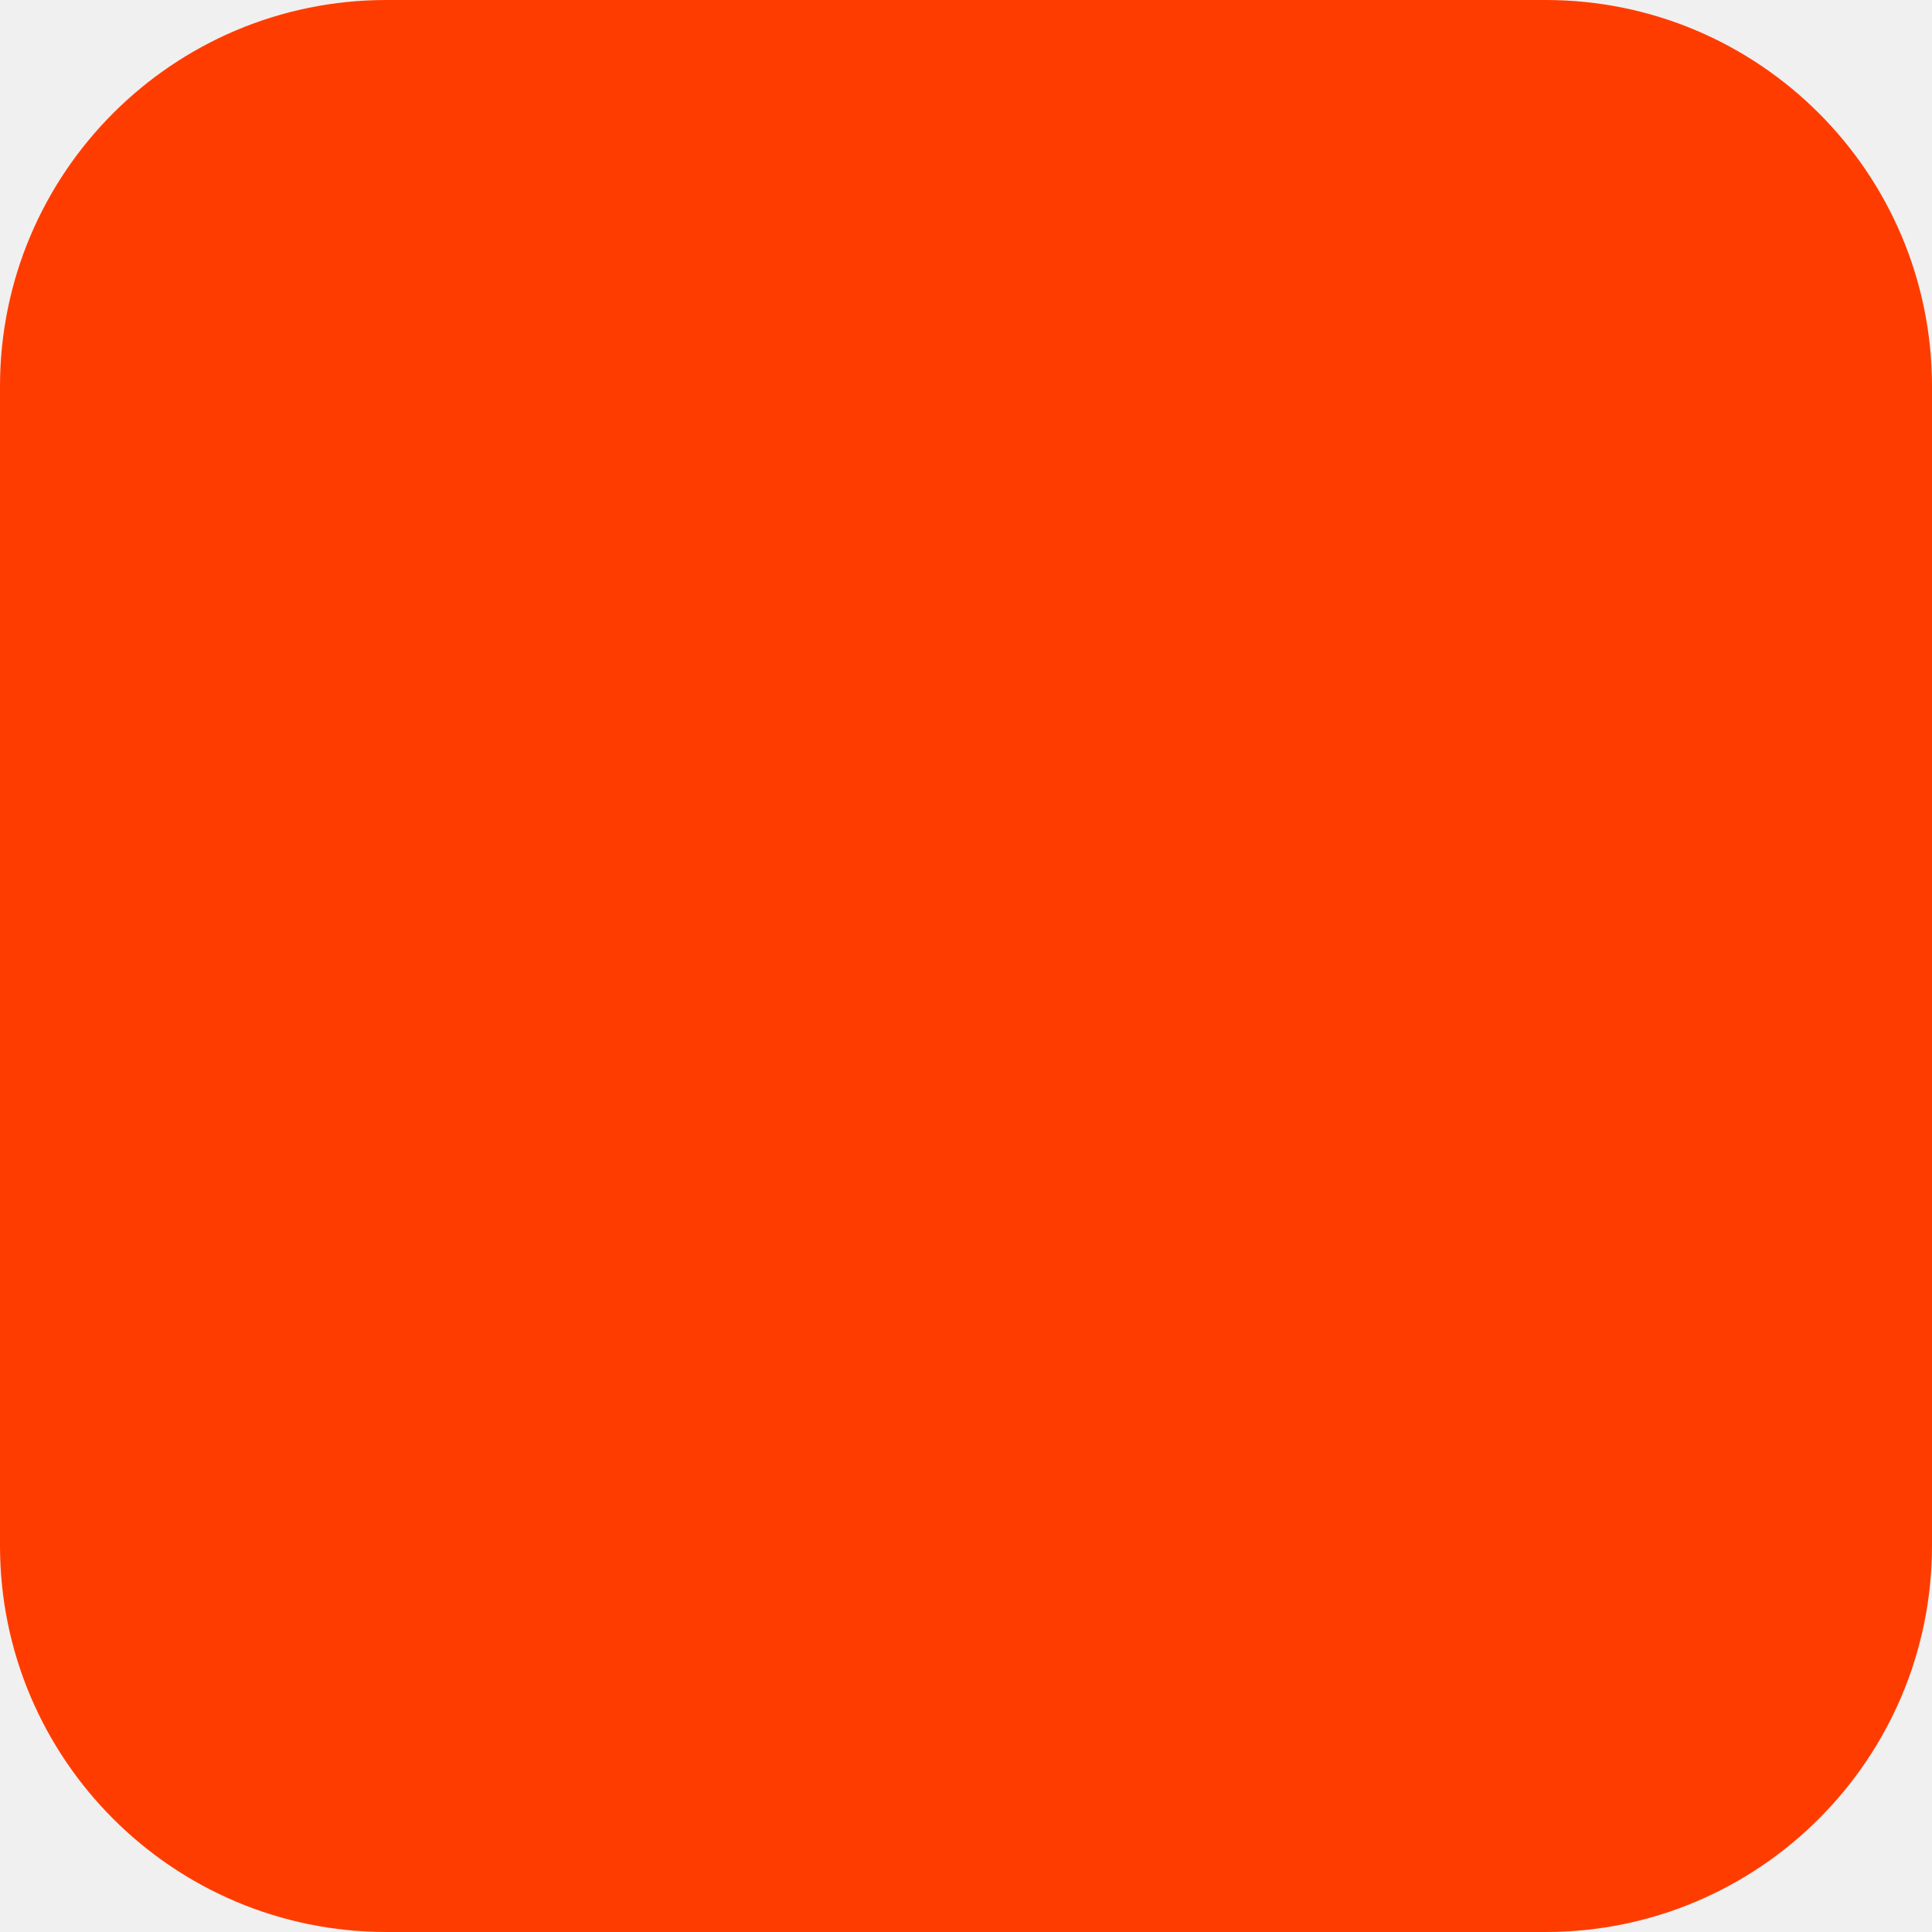
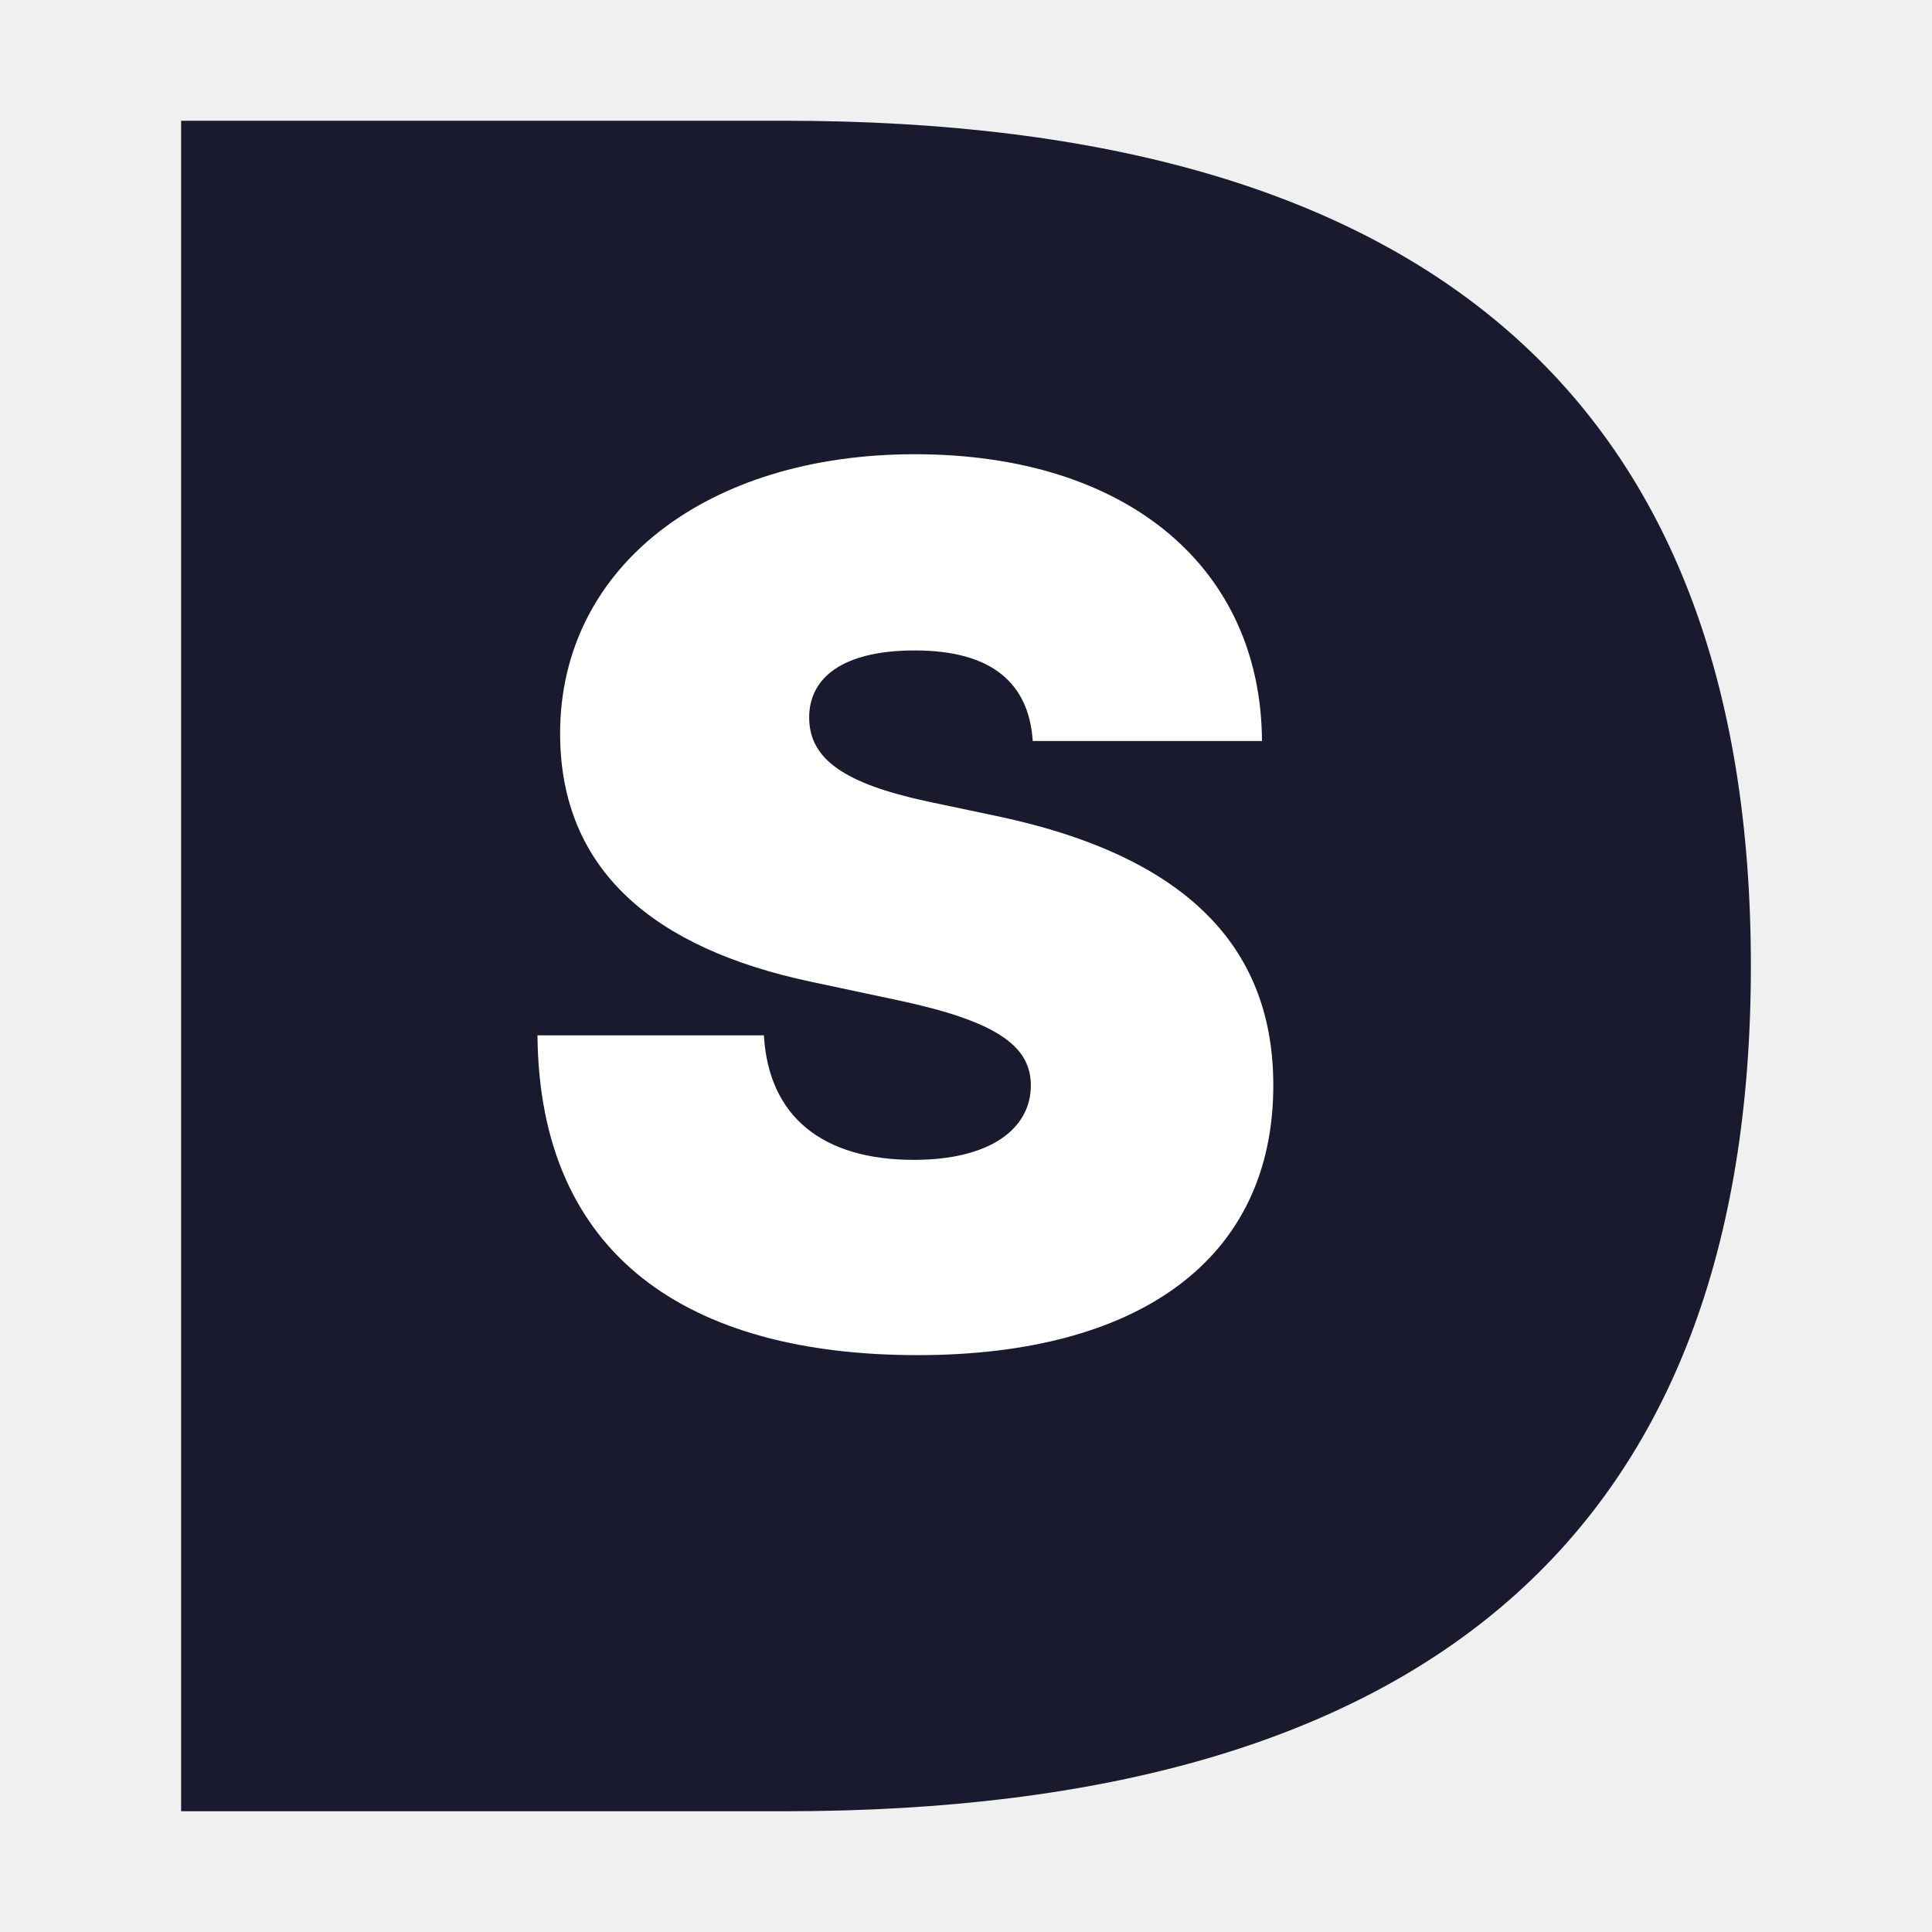
- <svg xmlns="http://www.w3.org/2000/svg" width="180" height="180" viewBox="0 0 180 180" fill="none">
-   <rect width="180" height="180" rx="36" fill="#FF3C00" />
+ <svg xmlns="http://www.w3.org/2000/svg" width="180" height="180" viewBox="0 0 32 32" fill="none">
+   <path d="M 3,2 L 3,30 L 13,30 Q 29,30 29,16 Q 29,2 13,2 Z" fill="#1a1a2e" />
+   <text x="15" y="15" font-size="20" font-weight="900" text-anchor="middle" dominant-baseline="central" fill="white" font-family="system-ui, -apple-system, sans-serif">S</text>
</svg>
